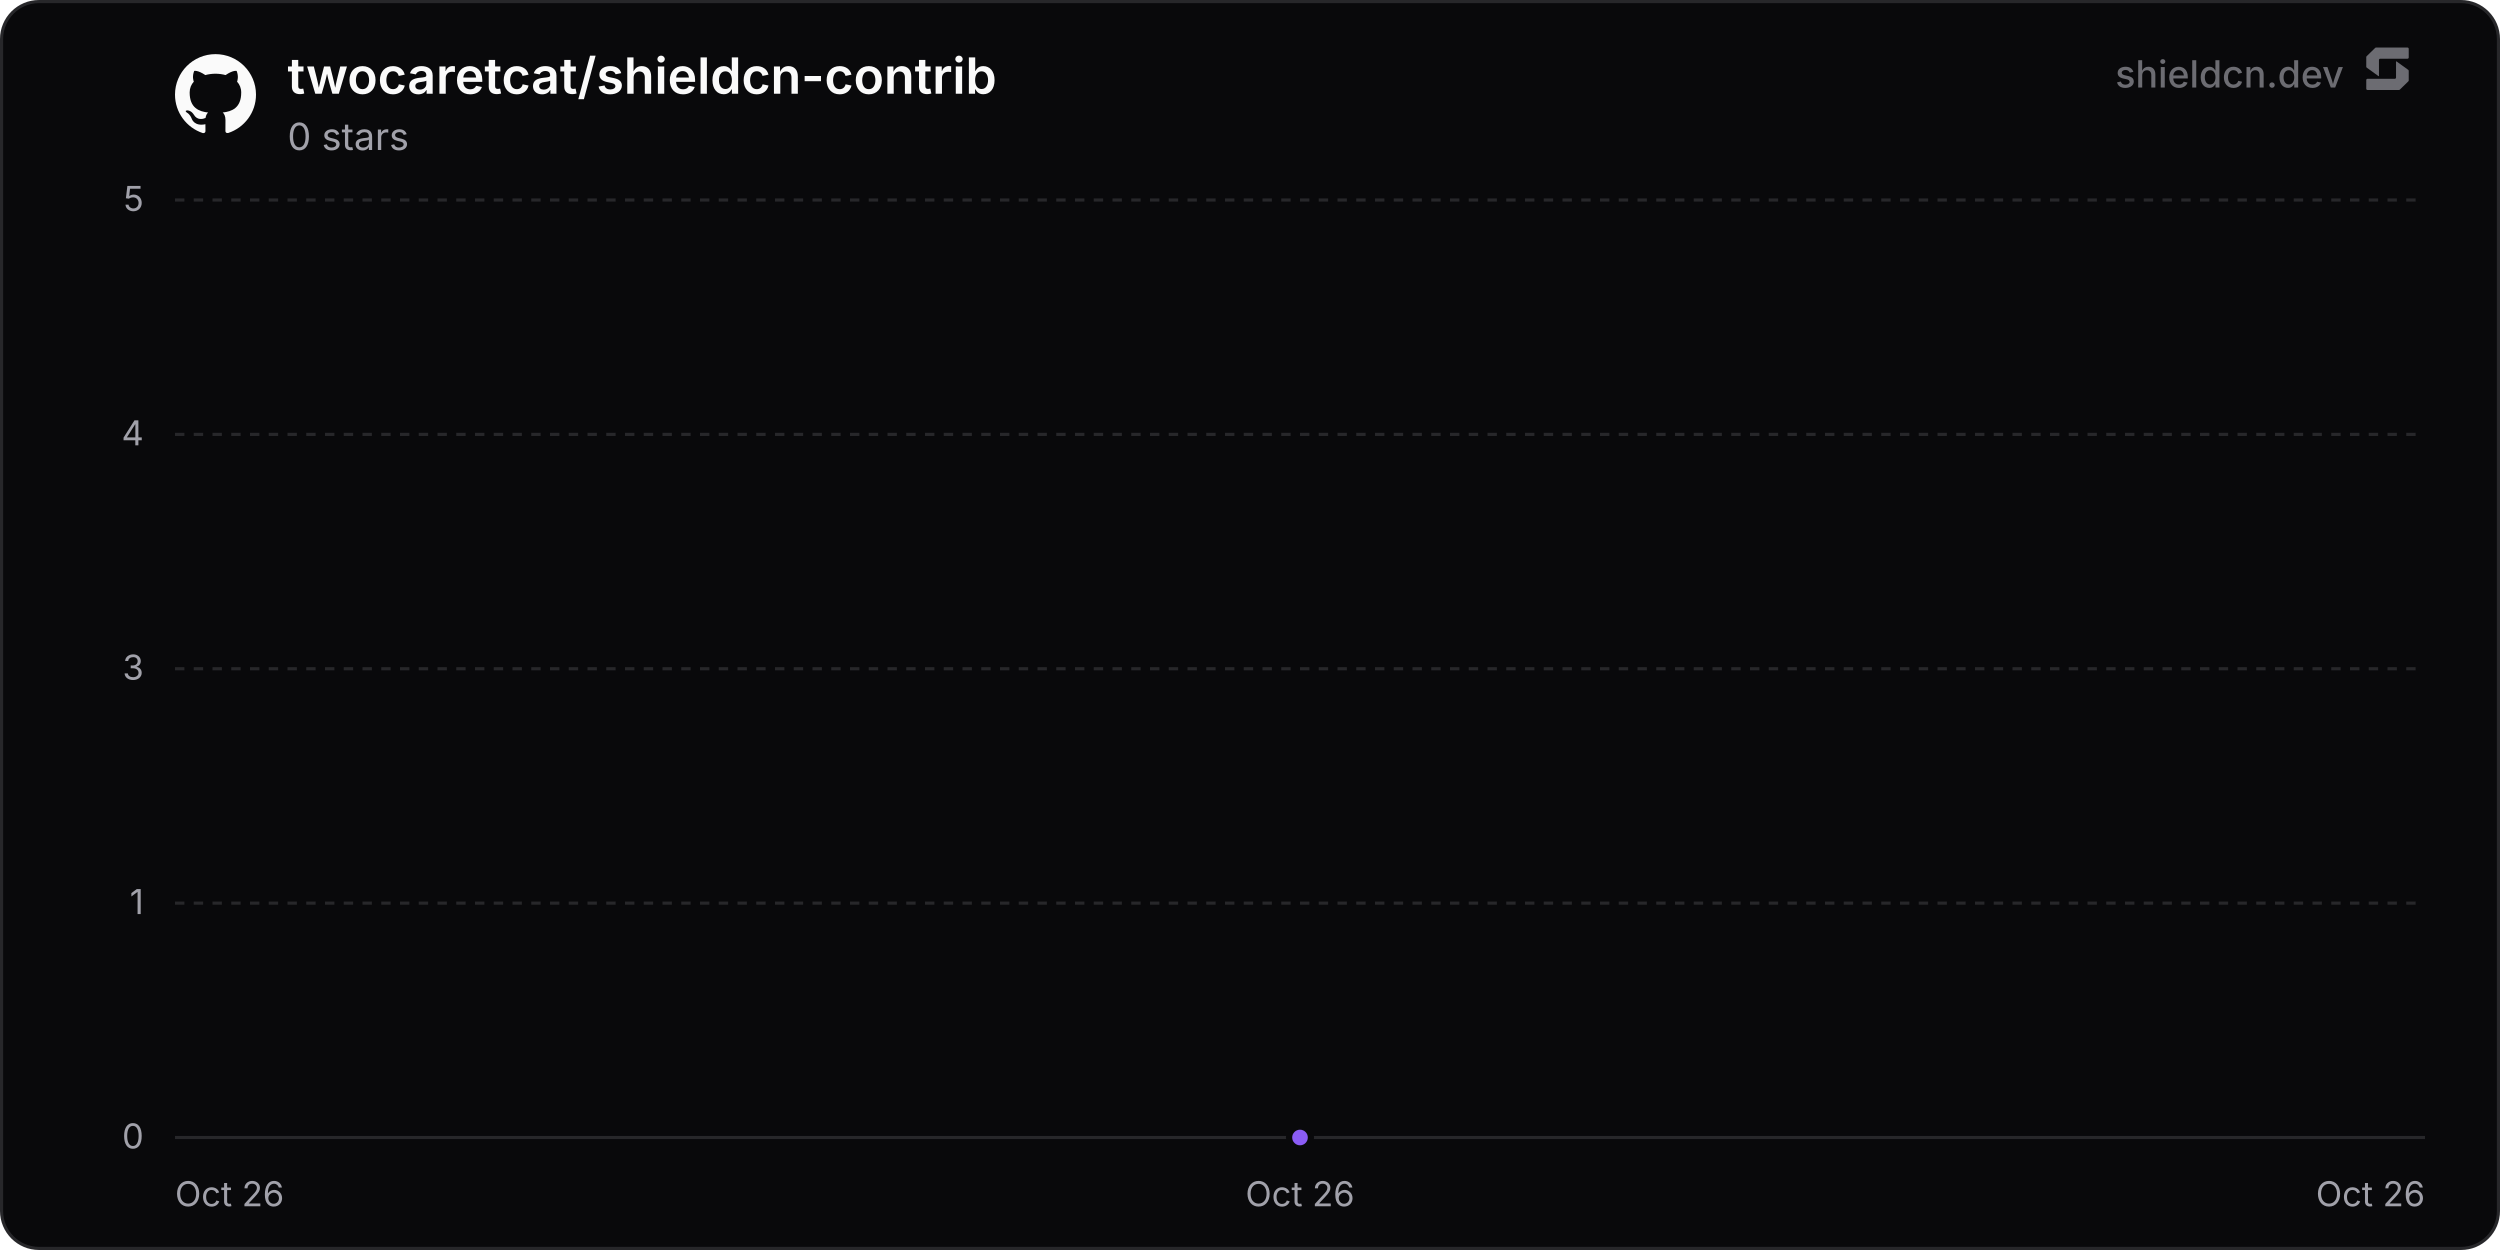
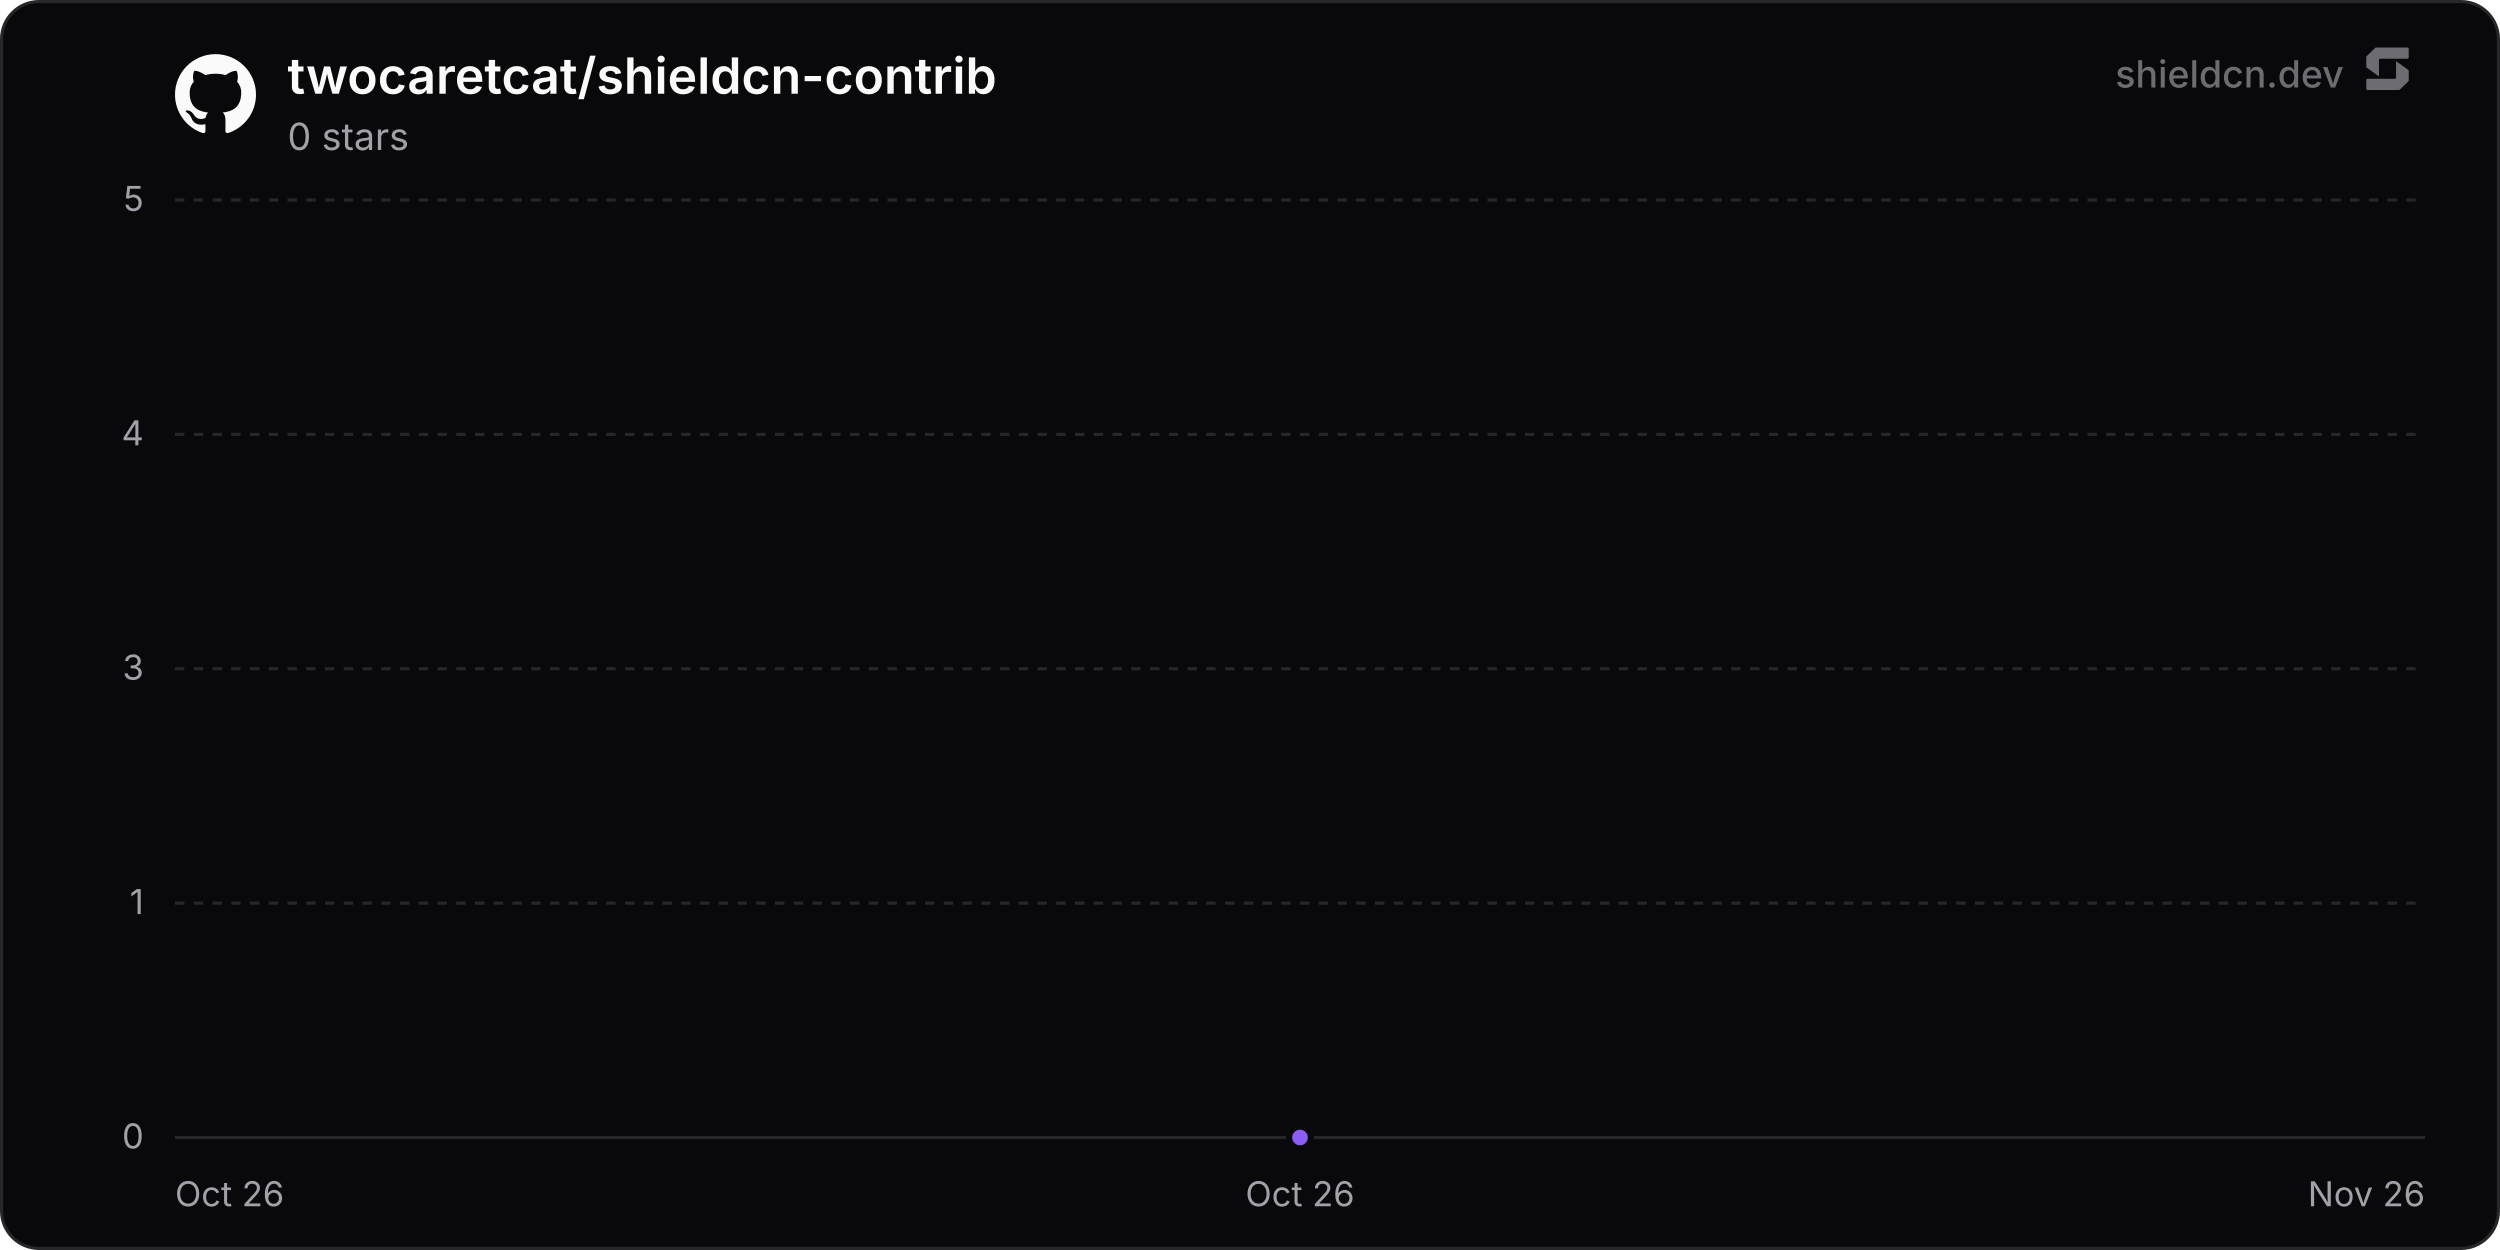
<svg xmlns="http://www.w3.org/2000/svg" width="800" height="400" viewBox="0 0 800 400" role="img" aria-label="twocaretcat/shieldcn-contrib">
  <defs>
    <linearGradient id="chartFill0" x1="0" y1="0" x2="0" y2="1">
      <stop offset="0%" stop-color="rgba(139, 92, 246, 0.35)" />
      <stop offset="100%" stop-color="rgba(139, 92, 246, 0)" />
    </linearGradient>
  </defs>
  <rect x="0.5" y="0.5" width="799" height="399" rx="12" fill="#09090b" stroke="#27272a" stroke-width="1" />
  <line x1="56" y1="364" x2="776" y2="364" stroke="#27272a" stroke-width="1" />
  <text x="46" y="367.5" text-anchor="end" font-size="11" fill="#a1a1aa" font-family="'Inter', ui-sans-serif, system-ui, -apple-system, BlinkMacSystemFont, 'Segoe UI', Roboto, Helvetica, Arial, sans-serif">0</text>
  <line x1="56" y1="289" x2="776" y2="289" stroke="#27272a" stroke-width="1" stroke-dasharray="3 3" />
  <text x="46" y="292.5" text-anchor="end" font-size="11" fill="#a1a1aa" font-family="'Inter', ui-sans-serif, system-ui, -apple-system, BlinkMacSystemFont, 'Segoe UI', Roboto, Helvetica, Arial, sans-serif">1</text>
  <line x1="56" y1="214" x2="776" y2="214" stroke="#27272a" stroke-width="1" stroke-dasharray="3 3" />
  <text x="46" y="217.5" text-anchor="end" font-size="11" fill="#a1a1aa" font-family="'Inter', ui-sans-serif, system-ui, -apple-system, BlinkMacSystemFont, 'Segoe UI', Roboto, Helvetica, Arial, sans-serif">3</text>
  <line x1="56" y1="139" x2="776" y2="139" stroke="#27272a" stroke-width="1" stroke-dasharray="3 3" />
  <text x="46" y="142.5" text-anchor="end" font-size="11" fill="#a1a1aa" font-family="'Inter', ui-sans-serif, system-ui, -apple-system, BlinkMacSystemFont, 'Segoe UI', Roboto, Helvetica, Arial, sans-serif">4</text>
  <line x1="56" y1="64" x2="776" y2="64" stroke="#27272a" stroke-width="1" stroke-dasharray="3 3" />
  <text x="46" y="67.5" text-anchor="end" font-size="11" fill="#a1a1aa" font-family="'Inter', ui-sans-serif, system-ui, -apple-system, BlinkMacSystemFont, 'Segoe UI', Roboto, Helvetica, Arial, sans-serif">5</text>
  <text x="56" y="386" text-anchor="start" font-size="11" fill="#a1a1aa" font-family="'Inter', ui-sans-serif, system-ui, -apple-system, BlinkMacSystemFont, 'Segoe UI', Roboto, Helvetica, Arial, sans-serif">Oct 26</text>
  <text x="416" y="386" text-anchor="middle" font-size="11" fill="#a1a1aa" font-family="'Inter', ui-sans-serif, system-ui, -apple-system, BlinkMacSystemFont, 'Segoe UI', Roboto, Helvetica, Arial, sans-serif">Oct 26</text>
-   <text x="776" y="386" text-anchor="end" font-size="11" fill="#a1a1aa" font-family="'Inter', ui-sans-serif, system-ui, -apple-system, BlinkMacSystemFont, 'Segoe UI', Roboto, Helvetica, Arial, sans-serif">Oct 26</text>
+   <text x="776" y="386" text-anchor="end" font-size="11" fill="#a1a1aa" font-family="'Inter', ui-sans-serif, system-ui, -apple-system, BlinkMacSystemFont, 'Segoe UI', Roboto, Helvetica, Arial, sans-serif">Nov 26</text>
  <path d="M416 364 L416 364 L416 364 Z" fill="url(#chartFill0)" />
  <path d="M416 364" fill="none" stroke="#8b5cf6" stroke-width="2" stroke-linejoin="round" stroke-linecap="round" />
  <circle cx="416" cy="364" r="3.5" fill="#8b5cf6" stroke="#09090b" stroke-width="2" />
  <g transform="translate(56, 17) scale(1.08)" fill="#fafafa">
    <path d="M12 .297c-6.63 0-12 5.373-12 12 0 5.303 3.438 9.8 8.205 11.385.6.113.82-.258.82-.577 0-.285-.01-1.04-.015-2.04-3.338.724-4.042-1.61-4.042-1.61C4.422 18.07 3.633 17.7 3.633 17.7c-1.087-.744.084-.729.084-.729 1.205.084 1.838 1.236 1.838 1.236 1.07 1.835 2.809 1.305 3.495.998.108-.776.417-1.305.76-1.605-2.665-.3-5.466-1.332-5.466-5.93 0-1.31.465-2.38 1.235-3.22-.135-.303-.54-1.523.105-3.176 0 0 1.005-.322 3.3 1.23.96-.267 1.98-.399 3-.405 1.02.006 2.04.138 3 .405 2.28-1.552 3.285-1.23 3.285-1.23.645 1.653.24 2.873.12 3.176.765.84 1.23 1.91 1.23 3.22 0 4.61-2.805 5.625-5.475 5.92.42.36.81 1.096.81 2.22 0 1.606-.015 2.896-.015 3.286 0 .315.21.69.825.57C20.565 22.092 24 17.592 24 12.297c0-6.627-5.373-12-12-12" />
  </g>
  <text x="92" y="30" font-size="16" font-weight="600" fill="#fafafa" font-family="'Inter', ui-sans-serif, system-ui, -apple-system, BlinkMacSystemFont, 'Segoe UI', Roboto, Helvetica, Arial, sans-serif">twocaretcat/shieldcn-contrib</text>
  <text x="92" y="48" font-size="12" fill="#a1a1aa" font-family="'Inter', ui-sans-serif, system-ui, -apple-system, BlinkMacSystemFont, 'Segoe UI', Roboto, Helvetica, Arial, sans-serif">0 stars</text>
  <g fill-opacity="0.65">
    <text x="750" y="28" text-anchor="end" font-size="12" font-weight="500" fill="#a1a1aa" font-family="'Inter', ui-sans-serif, system-ui, -apple-system, BlinkMacSystemFont, 'Segoe UI', Roboto, Helvetica, Arial, sans-serif">shieldcn.dev</text>
    <g transform="translate(756, 14) scale(0.01)" fill="#a1a1aa">
      <path d="M1088.4,565.1c-6.5-4.7-15.5,0-15.5,7.9v510.2c0,21.3-18.1,38.6-40.4,38.6H160.9c-22.3,0-40.4,17.3-40.4,38.6v280.8c0,21.3,18.1,38.6,40.4,38.6h1004.5c10.8,0,21.2-4.2,28.8-11.6l273.4-266.3c7.4-7.2,11.6-16.9,11.6-27v-308.7c0-12.1-5.9-23.5-16.1-30.8l-374.7-270.3Z" />
      <path d="M511.2,1035.9c6.5,4.7,15.5,0,15.5-7.9v-510.2c0-21.3,18.1-38.6,40.4-38.6h871.7c22.3,0,40.4-17.3,40.4-38.6V159.7c0-21.3-18.1-38.6-40.4-38.6H434.3c-10.8,0-21.2,4.2-28.8,11.6L132,399c-7.4,7.2-11.6,16.9-11.6,27v308.7c0,12.1,5.9,23.5,16.1,30.8l374.7,270.3Z" />
    </g>
  </g>
</svg>
